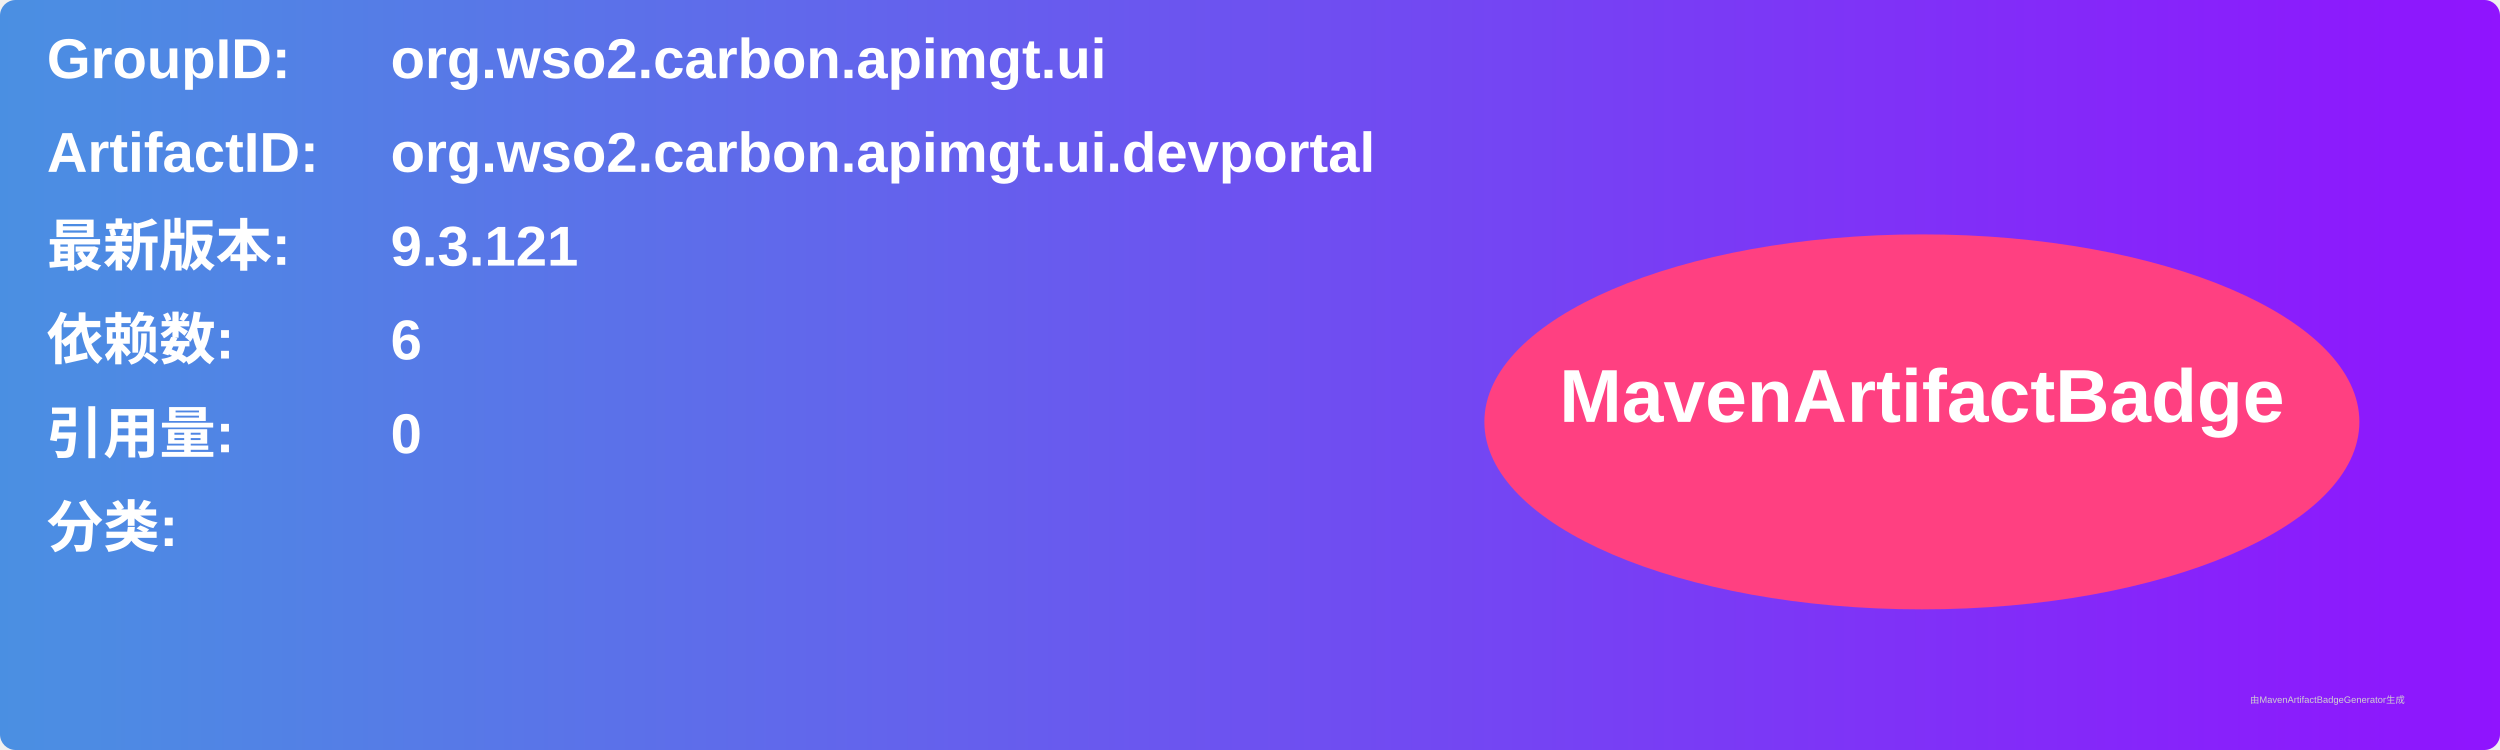
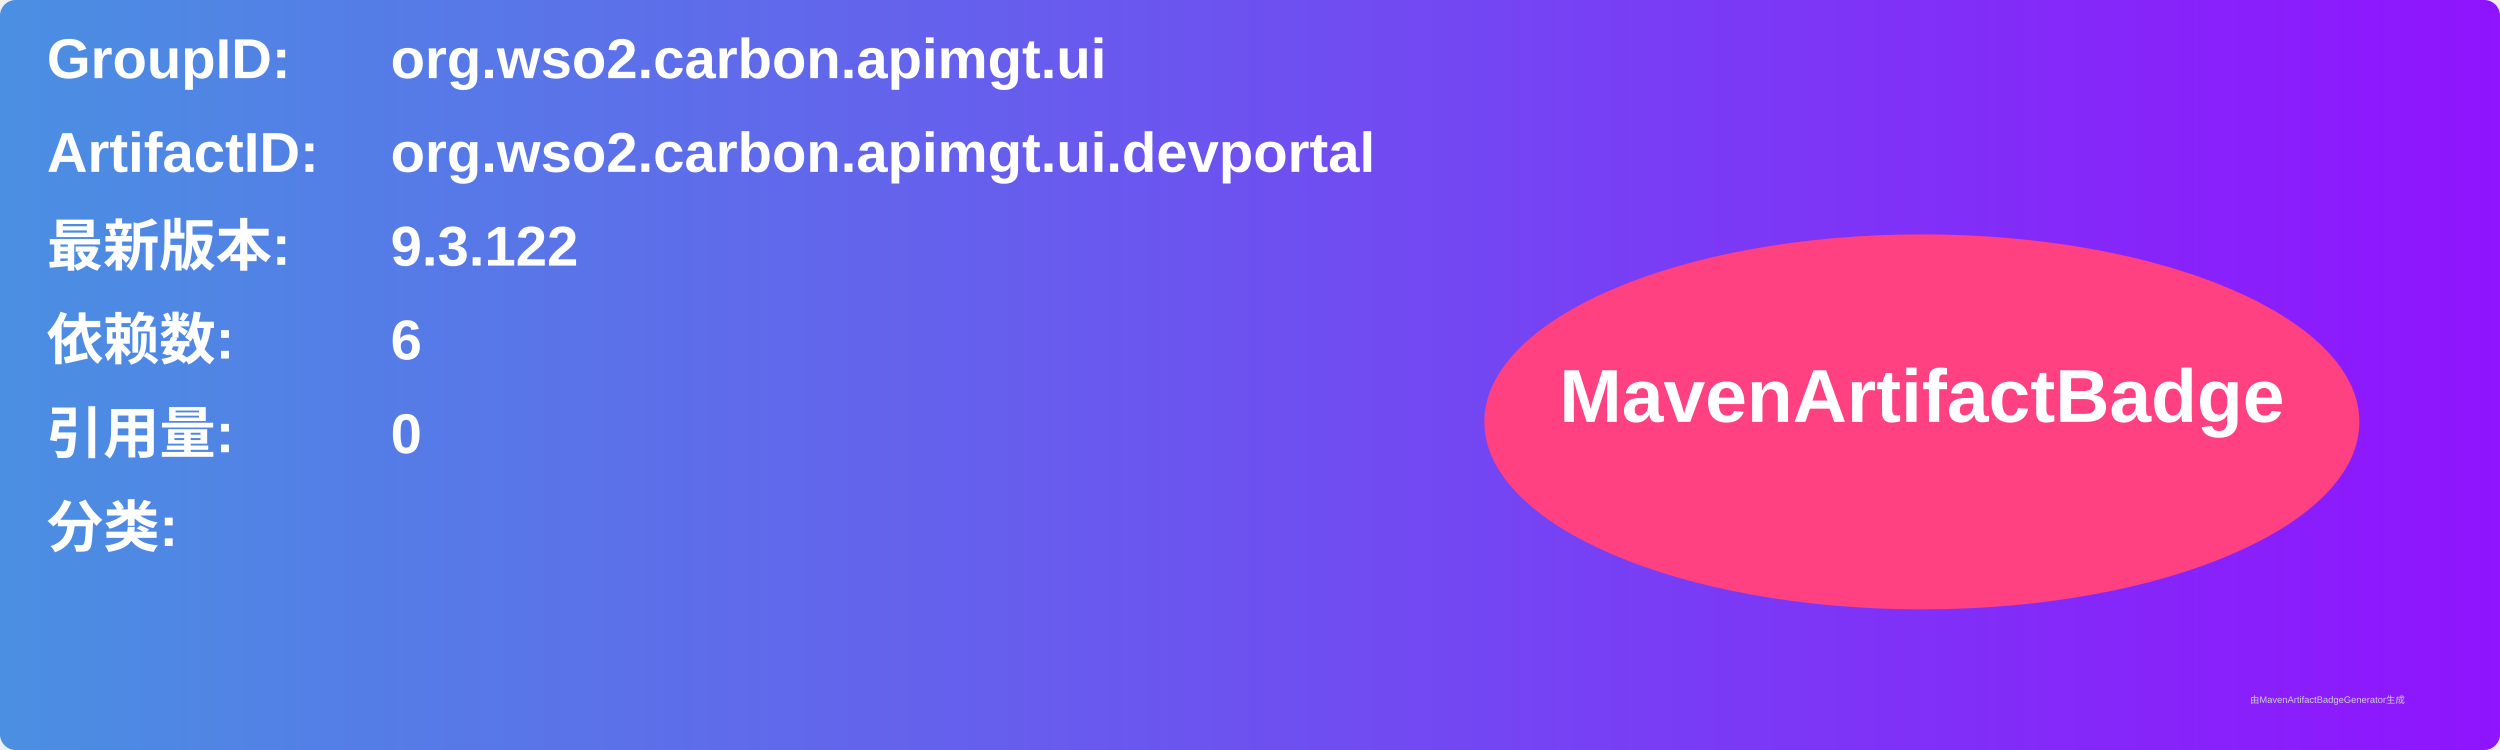
<svg xmlns="http://www.w3.org/2000/svg" width="800" height="240" viewBox="0 0 800 240">
  <linearGradient id="grad" x1="0%" y1="0%" x2="100%" y2="0%">
    <stop offset="0%" stop-color="#4a90e2" />
    <stop offset="100%" stop-color="#9013fe" />
  </linearGradient>
  <rect width="100%" height="100%" rx="5" ry="5" fill="url(#grad)" />
  <g transform="translate(15, 15)">
    <text x="0" y="10" font-family="Arial" font-size="18" fill="white" font-weight="bold" width="260">GroupID:</text>
    <text x="110" y="10" font-family="Arial" font-size="18" fill="white" font-weight="bold" width="460">org.wso2.carbon.apimgt.ui</text>
    <text x="0" y="40" font-family="Arial" font-size="18" fill="white" font-weight="bold" width="260">ArtifactID:</text>
    <text x="110" y="40" font-family="Arial" font-size="18" fill="white" font-weight="bold" width="460">org.wso2.carbon.apimgt.ui.devportal</text>
    <text x="0" y="70" font-family="Arial" font-size="18" fill="white" font-weight="bold">最新版本:</text>
    <text x="110" y="70" font-family="Arial" font-size="18" fill="white" font-weight="bold">
-       <tspan font-weight="bold">9.3.121</tspan>
+       <tspan font-weight="bold">9.3.122</tspan>
    </text>
    <text x="0" y="100" font-family="Arial" font-size="18" fill="white" font-weight="bold">依赖数: </text>
    <text x="110" y="100" font-family="Arial" font-size="18" fill="white">
      <tspan font-weight="bold">6</tspan>
    </text>
    <text x="0" y="130" font-family="Arial" font-size="18" fill="white" font-weight="bold">引用量: </text>
    <text x="110" y="130" font-family="Arial" font-size="18" fill="white">
      <tspan font-weight="bold">0</tspan>
    </text>
    <text x="0" y="160" font-family="Arial" font-size="18" fill="white" font-weight="bold">分类:</text>
    <text x="10" y="190" font-family="Arial" font-size="10" fill="white">
      <tspan font-weight="bold" />
    </text>
    <ellipse cx="600" cy="120" rx="140" ry="60" fill="#ff4081" />
    <text x="600" y="120" text-anchor="middle" font-family="Arial" font-size="24" fill="white" font-weight="bold">MavenArtifactBadge</text>
  </g>
  <text x="720" y="225" font-family="Arial" font-size="3" fill="#d0d0d0">由MavenArtifactBadgeGenerator生成</text>
</svg>
